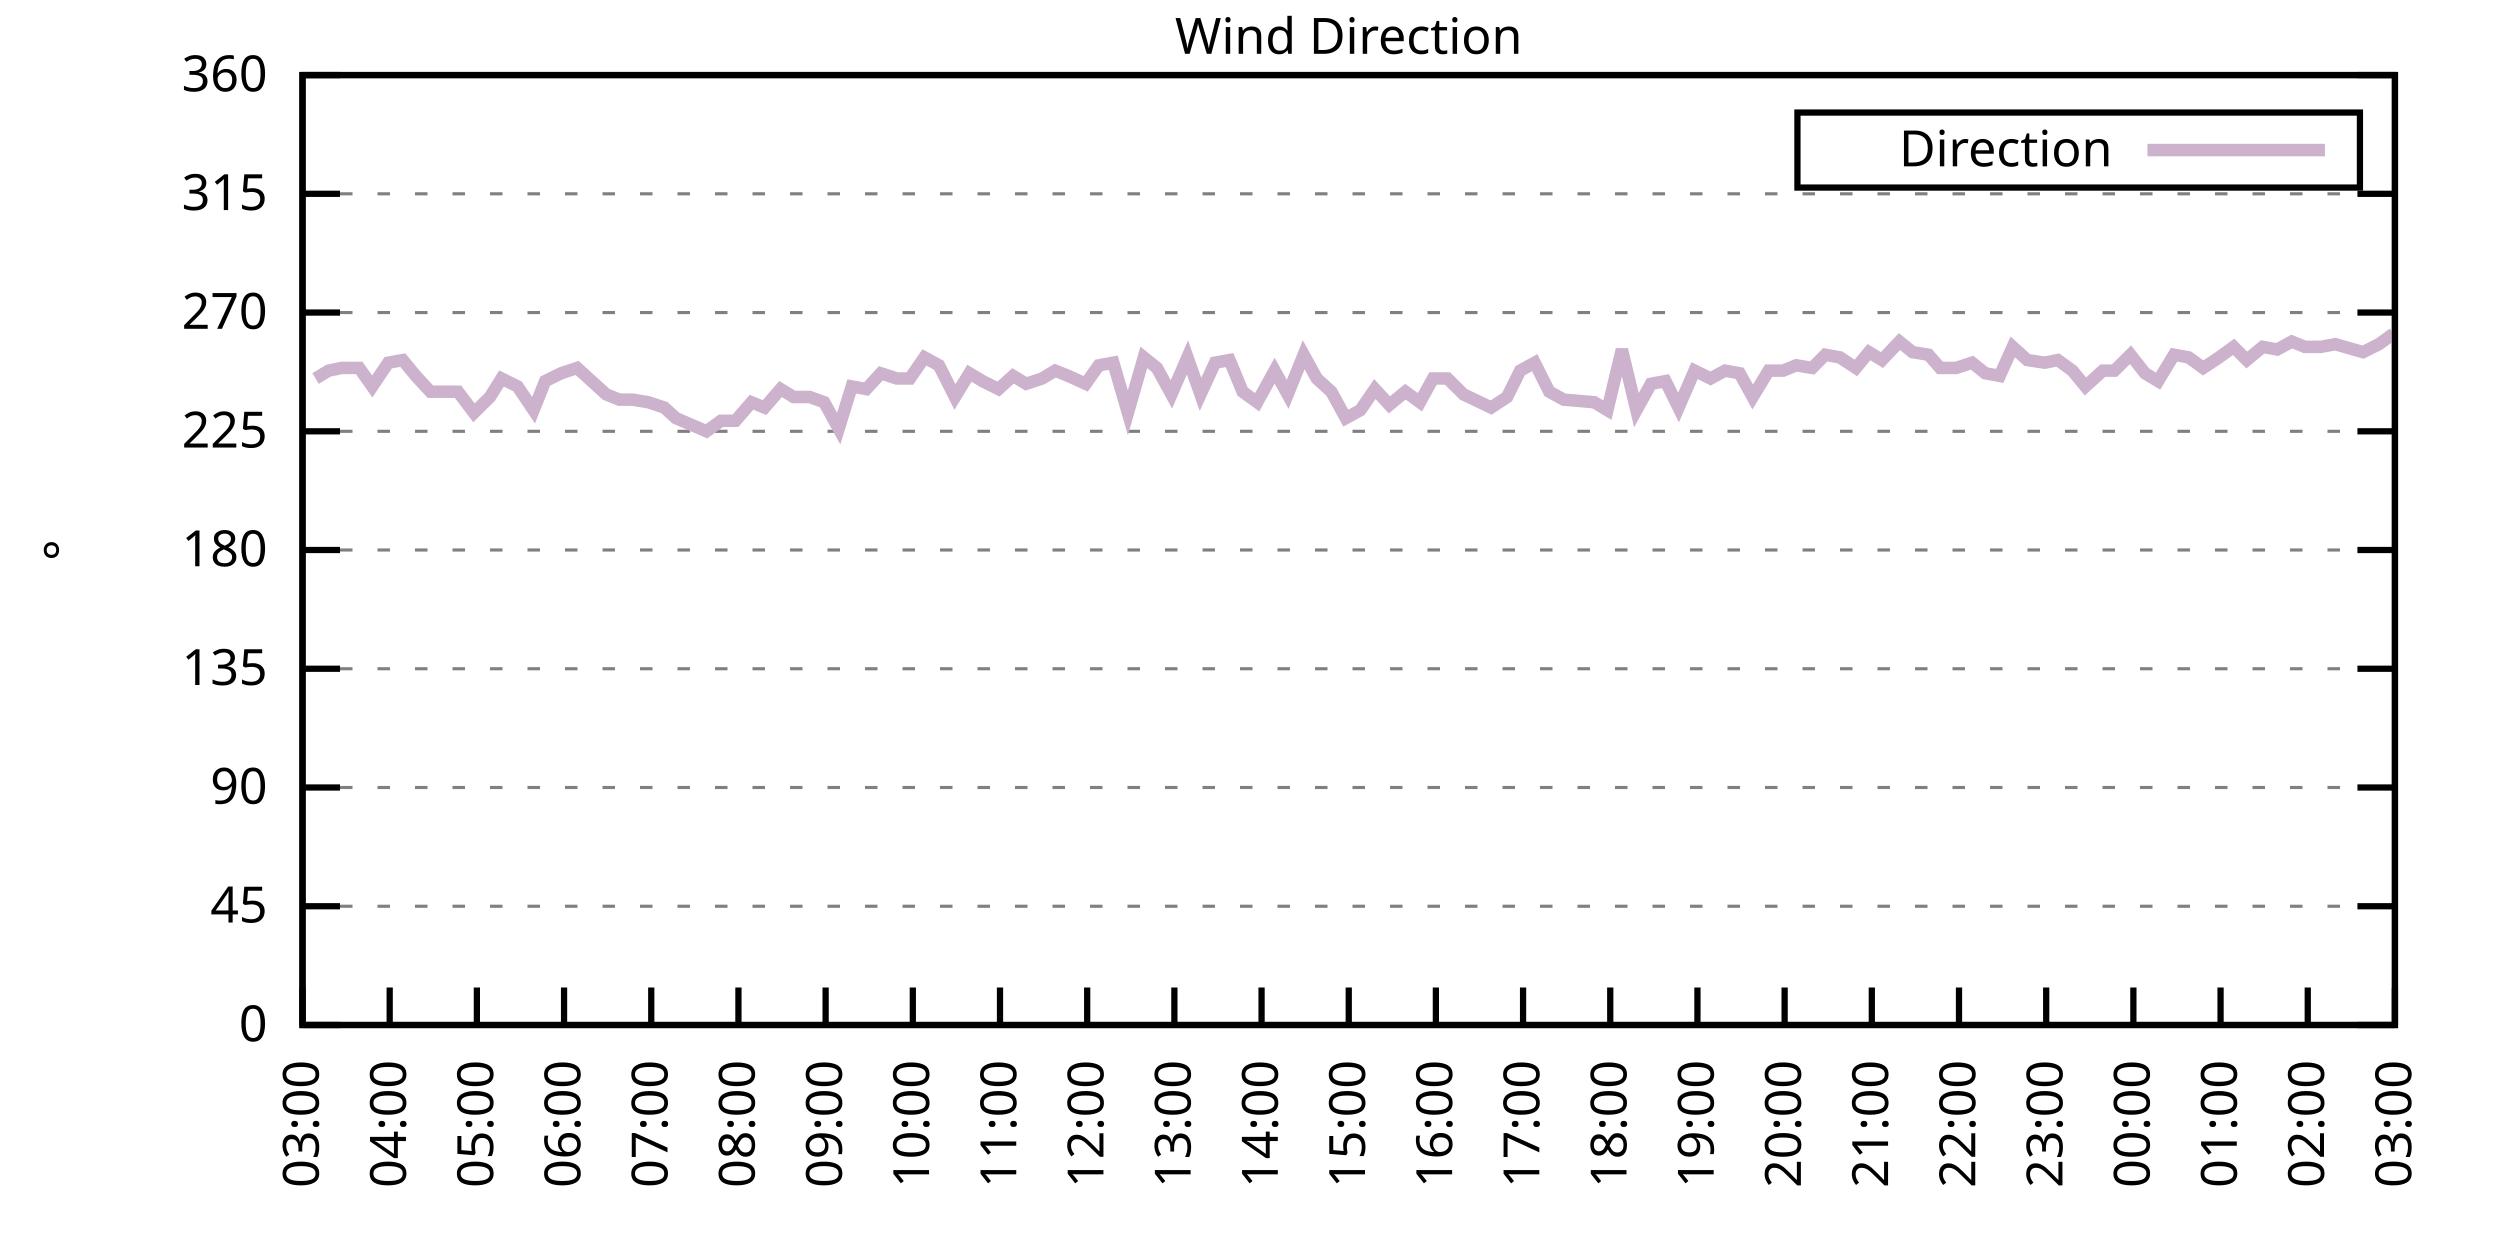
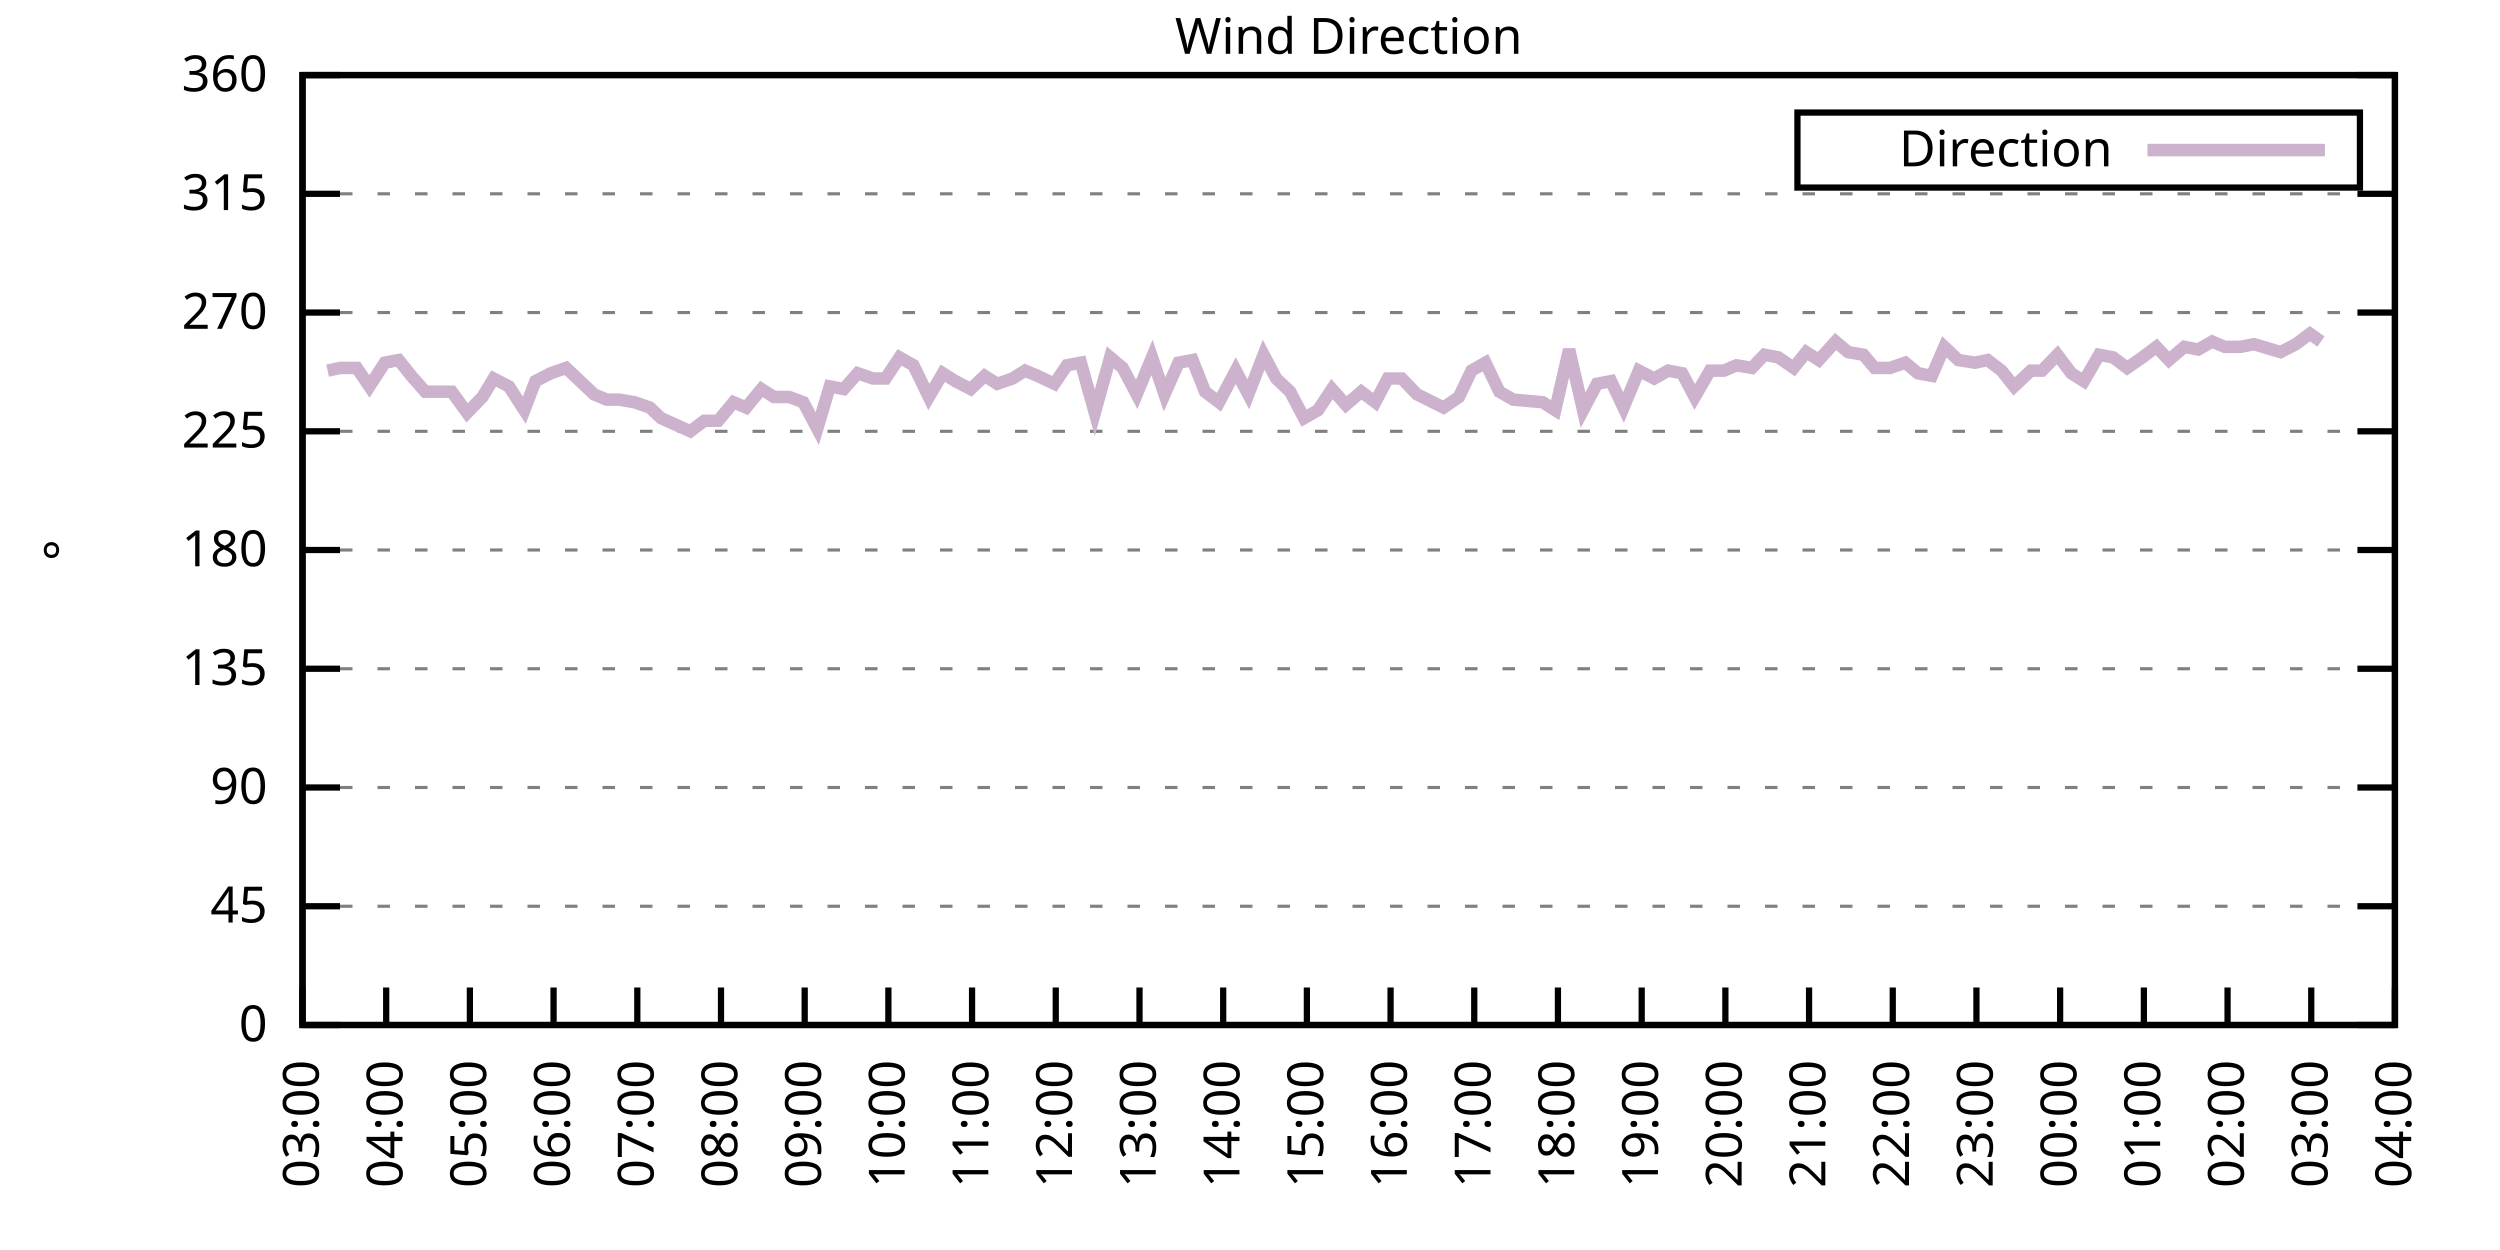
<svg xmlns="http://www.w3.org/2000/svg" xmlns:xlink="http://www.w3.org/1999/xlink" width="400" height="200" viewBox="0 0 400 200">
  <g id="gnuplot_canvas">
    <rect x="0" y="0" width="400" height="200" fill="none" />
    <defs>
      <circle id="gpDot" r="0.5" stroke-width="0.5" stroke="currentColor" />
      <path id="gpPt0" stroke-width="0.333" stroke="currentColor" d="M-1,0 h2 M0,-1 v2" />
      <path id="gpPt1" stroke-width="0.333" stroke="currentColor" d="M-1,-1 L1,1 M1,-1 L-1,1" />
      <path id="gpPt2" stroke-width="0.333" stroke="currentColor" d="M-1,0 L1,0 M0,-1 L0,1 M-1,-1 L1,1 M-1,1 L1,-1" />
      <rect id="gpPt3" stroke-width="0.333" stroke="currentColor" x="-1" y="-1" width="2" height="2" />
      <rect id="gpPt4" stroke-width="0.333" stroke="currentColor" fill="currentColor" x="-1" y="-1" width="2" height="2" />
      <circle id="gpPt5" stroke-width="0.333" stroke="currentColor" cx="0" cy="0" r="1" />
      <use xlink:href="#gpPt5" id="gpPt6" fill="currentColor" stroke="none" />
      <path id="gpPt7" stroke-width="0.333" stroke="currentColor" d="M0,-1.33 L-1.33,0.67 L1.33,0.67 z" />
      <use xlink:href="#gpPt7" id="gpPt8" fill="currentColor" stroke="none" />
      <use xlink:href="#gpPt7" id="gpPt9" stroke="currentColor" transform="rotate(180)" />
      <use xlink:href="#gpPt9" id="gpPt10" fill="currentColor" stroke="none" />
      <use xlink:href="#gpPt3" id="gpPt11" stroke="currentColor" transform="rotate(45)" />
      <use xlink:href="#gpPt11" id="gpPt12" fill="currentColor" stroke="none" />
      <path id="gpPt13" stroke-width="0.333" stroke="currentColor" d="M0,1.330 L1.265,0.411 L0.782,-1.067 L-0.782,-1.076 L-1.265,0.411 z" />
      <use xlink:href="#gpPt13" id="gpPt14" fill="currentColor" stroke="none" />
      <filter id="textbox" filterUnits="objectBoundingBox" x="0" y="0" height="1" width="1">
        <feFlood flood-color="white" flood-opacity="1" result="bgnd" />
        <feComposite in="SourceGraphic" in2="bgnd" operator="atop" />
      </filter>
      <filter id="greybox" filterUnits="objectBoundingBox" x="0" y="0" height="1" width="1">
        <feFlood flood-color="lightgrey" flood-opacity="1" result="grey" />
        <feComposite in="SourceGraphic" in2="grey" operator="atop" />
      </filter>
    </defs>
    <g fill="none" color="white" stroke="currentColor" stroke-width="1.00" stroke-linecap="butt" stroke-linejoin="miter">
</g>
    <g fill="none" color="black" stroke="currentColor" stroke-width="1.00" stroke-linecap="butt" stroke-linejoin="miter">
      <g stroke="none" shape-rendering="crispEdges">
        <polygon fill="rgb(255, 255, 255)" points="48.40,164.00 383.18,164.00 383.18,12.02 48.40,12.02 " />
      </g>
    </g>
    <g fill="none" color="black" stroke="currentColor" stroke-width="1.00" stroke-linecap="butt" stroke-linejoin="miter">
</g>
    <g fill="none" color="black" stroke="black" stroke-width="0.50" stroke-linecap="butt" stroke-linejoin="miter">
</g>
    <g fill="none" color="gray" stroke="currentColor" stroke-width="0.50" stroke-linecap="butt" stroke-linejoin="miter">
      <path stroke="gray" stroke-dasharray="2,4" class="gridline" d="M48.40,164.00 L383.19,164.00  " />
    </g>
    <g fill="none" color="gray" stroke="gray" stroke-width="1.00" stroke-linecap="butt" stroke-linejoin="miter">
</g>
    <g fill="none" color="black" stroke="currentColor" stroke-width="1.00" stroke-linecap="butt" stroke-linejoin="miter">
      <path stroke="black" d="M48.40,164.00 L54.40,164.00 M383.19,164.00 L377.19,164.00  " />
      <g transform="translate(42.80,166.60)" stroke="none" fill="black" font-family="Sans" font-size="8.00" text-anchor="end">
        <text>
          <tspan font-family="Sans"> 0</tspan>
        </text>
      </g>
    </g>
    <g fill="none" color="black" stroke="currentColor" stroke-width="1.00" stroke-linecap="butt" stroke-linejoin="miter">
</g>
    <g fill="none" color="black" stroke="black" stroke-width="0.50" stroke-linecap="butt" stroke-linejoin="miter">
</g>
    <g fill="none" color="gray" stroke="currentColor" stroke-width="0.50" stroke-linecap="butt" stroke-linejoin="miter">
      <path stroke="gray" stroke-dasharray="2,4" class="gridline" d="M48.40,145.00 L383.19,145.00  " />
    </g>
    <g fill="none" color="gray" stroke="gray" stroke-width="1.00" stroke-linecap="butt" stroke-linejoin="miter">
</g>
    <g fill="none" color="black" stroke="currentColor" stroke-width="1.00" stroke-linecap="butt" stroke-linejoin="miter">
      <path stroke="black" d="M48.40,145.00 L54.40,145.00 M383.19,145.00 L377.19,145.00  " />
      <g transform="translate(42.80,147.60)" stroke="none" fill="black" font-family="Sans" font-size="8.00" text-anchor="end">
        <text>
          <tspan font-family="Sans"> 45</tspan>
        </text>
      </g>
    </g>
    <g fill="none" color="black" stroke="currentColor" stroke-width="1.00" stroke-linecap="butt" stroke-linejoin="miter">
</g>
    <g fill="none" color="black" stroke="black" stroke-width="0.50" stroke-linecap="butt" stroke-linejoin="miter">
</g>
    <g fill="none" color="gray" stroke="currentColor" stroke-width="0.50" stroke-linecap="butt" stroke-linejoin="miter">
      <path stroke="gray" stroke-dasharray="2,4" class="gridline" d="M48.40,126.00 L383.19,126.00  " />
    </g>
    <g fill="none" color="gray" stroke="gray" stroke-width="1.00" stroke-linecap="butt" stroke-linejoin="miter">
</g>
    <g fill="none" color="black" stroke="currentColor" stroke-width="1.00" stroke-linecap="butt" stroke-linejoin="miter">
      <path stroke="black" d="M48.40,126.00 L54.40,126.00 M383.19,126.00 L377.19,126.00  " />
      <g transform="translate(42.80,128.60)" stroke="none" fill="black" font-family="Sans" font-size="8.00" text-anchor="end">
        <text>
          <tspan font-family="Sans"> 90</tspan>
        </text>
      </g>
    </g>
    <g fill="none" color="black" stroke="currentColor" stroke-width="1.00" stroke-linecap="butt" stroke-linejoin="miter">
</g>
    <g fill="none" color="black" stroke="black" stroke-width="0.50" stroke-linecap="butt" stroke-linejoin="miter">
</g>
    <g fill="none" color="gray" stroke="currentColor" stroke-width="0.50" stroke-linecap="butt" stroke-linejoin="miter">
      <path stroke="gray" stroke-dasharray="2,4" class="gridline" d="M48.40,107.00 L383.19,107.00  " />
    </g>
    <g fill="none" color="gray" stroke="gray" stroke-width="1.00" stroke-linecap="butt" stroke-linejoin="miter">
</g>
    <g fill="none" color="black" stroke="currentColor" stroke-width="1.00" stroke-linecap="butt" stroke-linejoin="miter">
      <path stroke="black" d="M48.40,107.00 L54.40,107.00 M383.19,107.00 L377.19,107.00  " />
      <g transform="translate(42.80,109.60)" stroke="none" fill="black" font-family="Sans" font-size="8.00" text-anchor="end">
        <text>
          <tspan font-family="Sans"> 135</tspan>
        </text>
      </g>
    </g>
    <g fill="none" color="black" stroke="currentColor" stroke-width="1.00" stroke-linecap="butt" stroke-linejoin="miter">
</g>
    <g fill="none" color="black" stroke="black" stroke-width="0.50" stroke-linecap="butt" stroke-linejoin="miter">
</g>
    <g fill="none" color="gray" stroke="currentColor" stroke-width="0.50" stroke-linecap="butt" stroke-linejoin="miter">
      <path stroke="gray" stroke-dasharray="2,4" class="gridline" d="M48.40,88.00 L383.19,88.00  " />
    </g>
    <g fill="none" color="gray" stroke="gray" stroke-width="1.00" stroke-linecap="butt" stroke-linejoin="miter">
</g>
    <g fill="none" color="black" stroke="currentColor" stroke-width="1.00" stroke-linecap="butt" stroke-linejoin="miter">
      <path stroke="black" d="M48.40,88.00 L54.40,88.00 M383.19,88.00 L377.19,88.00  " />
      <g transform="translate(42.80,90.60)" stroke="none" fill="black" font-family="Sans" font-size="8.00" text-anchor="end">
        <text>
          <tspan font-family="Sans"> 180</tspan>
        </text>
      </g>
    </g>
    <g fill="none" color="black" stroke="currentColor" stroke-width="1.00" stroke-linecap="butt" stroke-linejoin="miter">
</g>
    <g fill="none" color="black" stroke="black" stroke-width="0.50" stroke-linecap="butt" stroke-linejoin="miter">
</g>
    <g fill="none" color="gray" stroke="currentColor" stroke-width="0.50" stroke-linecap="butt" stroke-linejoin="miter">
      <path stroke="gray" stroke-dasharray="2,4" class="gridline" d="M48.40,69.01 L383.19,69.01  " />
    </g>
    <g fill="none" color="gray" stroke="gray" stroke-width="1.00" stroke-linecap="butt" stroke-linejoin="miter">
</g>
    <g fill="none" color="black" stroke="currentColor" stroke-width="1.00" stroke-linecap="butt" stroke-linejoin="miter">
      <path stroke="black" d="M48.40,69.01 L54.40,69.01 M383.19,69.01 L377.19,69.01  " />
      <g transform="translate(42.80,71.61)" stroke="none" fill="black" font-family="Sans" font-size="8.00" text-anchor="end">
        <text>
          <tspan font-family="Sans"> 225</tspan>
        </text>
      </g>
    </g>
    <g fill="none" color="black" stroke="currentColor" stroke-width="1.00" stroke-linecap="butt" stroke-linejoin="miter">
</g>
    <g fill="none" color="black" stroke="black" stroke-width="0.50" stroke-linecap="butt" stroke-linejoin="miter">
</g>
    <g fill="none" color="gray" stroke="currentColor" stroke-width="0.50" stroke-linecap="butt" stroke-linejoin="miter">
      <path stroke="gray" stroke-dasharray="2,4" class="gridline" d="M48.40,50.01 L383.19,50.01  " />
    </g>
    <g fill="none" color="gray" stroke="gray" stroke-width="1.00" stroke-linecap="butt" stroke-linejoin="miter">
</g>
    <g fill="none" color="black" stroke="currentColor" stroke-width="1.00" stroke-linecap="butt" stroke-linejoin="miter">
      <path stroke="black" d="M48.40,50.01 L54.40,50.01 M383.19,50.01 L377.19,50.01  " />
      <g transform="translate(42.80,52.61)" stroke="none" fill="black" font-family="Sans" font-size="8.00" text-anchor="end">
        <text>
          <tspan font-family="Sans"> 270</tspan>
        </text>
      </g>
    </g>
    <g fill="none" color="black" stroke="currentColor" stroke-width="1.00" stroke-linecap="butt" stroke-linejoin="miter">
</g>
    <g fill="none" color="black" stroke="black" stroke-width="0.50" stroke-linecap="butt" stroke-linejoin="miter">
</g>
    <g fill="none" color="gray" stroke="currentColor" stroke-width="0.50" stroke-linecap="butt" stroke-linejoin="miter">
      <path stroke="gray" stroke-dasharray="2,4" class="gridline" d="M48.40,31.01 L383.19,31.01  " />
    </g>
    <g fill="none" color="gray" stroke="gray" stroke-width="1.00" stroke-linecap="butt" stroke-linejoin="miter">
</g>
    <g fill="none" color="black" stroke="currentColor" stroke-width="1.00" stroke-linecap="butt" stroke-linejoin="miter">
      <path stroke="black" d="M48.40,31.01 L54.40,31.01 M383.19,31.01 L377.19,31.01  " />
      <g transform="translate(42.80,33.61)" stroke="none" fill="black" font-family="Sans" font-size="8.00" text-anchor="end">
        <text>
          <tspan font-family="Sans"> 315</tspan>
        </text>
      </g>
    </g>
    <g fill="none" color="black" stroke="currentColor" stroke-width="1.00" stroke-linecap="butt" stroke-linejoin="miter">
</g>
    <g fill="none" color="black" stroke="black" stroke-width="0.50" stroke-linecap="butt" stroke-linejoin="miter">
</g>
    <g fill="none" color="gray" stroke="currentColor" stroke-width="0.50" stroke-linecap="butt" stroke-linejoin="miter">
      <path stroke="gray" stroke-dasharray="2,4" class="gridline" d="M48.40,12.01 L383.19,12.01  " />
    </g>
    <g fill="none" color="gray" stroke="gray" stroke-width="1.00" stroke-linecap="butt" stroke-linejoin="miter">
</g>
    <g fill="none" color="black" stroke="currentColor" stroke-width="1.00" stroke-linecap="butt" stroke-linejoin="miter">
      <path stroke="black" d="M48.40,12.01 L54.40,12.01 M383.19,12.01 L377.19,12.01  " />
      <g transform="translate(42.80,14.61)" stroke="none" fill="black" font-family="Sans" font-size="8.00" text-anchor="end">
        <text>
          <tspan font-family="Sans"> 360</tspan>
        </text>
      </g>
    </g>
    <g fill="none" color="black" stroke="currentColor" stroke-width="1.00" stroke-linecap="butt" stroke-linejoin="miter">
      <path stroke="black" d="M48.40,164.00 L48.40,158.00  " />
      <g transform="translate(51.00,169.60) rotate(270.00)" stroke="none" fill="black" font-family="Sans" font-size="8.00" text-anchor="end">
        <text>
          <tspan font-family="Sans">03:00</tspan>
        </text>
      </g>
    </g>
    <g fill="none" color="black" stroke="currentColor" stroke-width="1.00" stroke-linecap="butt" stroke-linejoin="miter">
-       <path stroke="black" d="M62.35,164.00 L62.35,158.00  " />
-       <g transform="translate(64.95,169.60) rotate(270.00)" stroke="none" fill="black" font-family="Sans" font-size="8.00" text-anchor="end">
+       <path stroke="black" d="M61.79,164.00 L61.79,158.00  " />
+       <g transform="translate(64.39,169.60) rotate(270.00)" stroke="none" fill="black" font-family="Sans" font-size="8.00" text-anchor="end">
        <text>
          <tspan font-family="Sans">04:00</tspan>
        </text>
      </g>
    </g>
    <g fill="none" color="black" stroke="currentColor" stroke-width="1.00" stroke-linecap="butt" stroke-linejoin="miter">
-       <path stroke="black" d="M76.30,164.00 L76.30,158.00  " />
-       <g transform="translate(78.90,169.60) rotate(270.00)" stroke="none" fill="black" font-family="Sans" font-size="8.00" text-anchor="end">
+       <path stroke="black" d="M75.18,164.00 L75.18,158.00  " />
+       <g transform="translate(77.78,169.60) rotate(270.00)" stroke="none" fill="black" font-family="Sans" font-size="8.00" text-anchor="end">
        <text>
          <tspan font-family="Sans">05:00</tspan>
        </text>
      </g>
    </g>
    <g fill="none" color="black" stroke="currentColor" stroke-width="1.00" stroke-linecap="butt" stroke-linejoin="miter">
-       <path stroke="black" d="M90.25,164.00 L90.25,158.00  " />
-       <g transform="translate(92.85,169.60) rotate(270.00)" stroke="none" fill="black" font-family="Sans" font-size="8.00" text-anchor="end">
+       <path stroke="black" d="M88.57,164.00 L88.57,158.00  " />
+       <g transform="translate(91.17,169.60) rotate(270.00)" stroke="none" fill="black" font-family="Sans" font-size="8.00" text-anchor="end">
        <text>
          <tspan font-family="Sans">06:00</tspan>
        </text>
      </g>
    </g>
    <g fill="none" color="black" stroke="currentColor" stroke-width="1.00" stroke-linecap="butt" stroke-linejoin="miter">
-       <path stroke="black" d="M104.20,164.00 L104.20,158.00  " />
-       <g transform="translate(106.80,169.60) rotate(270.00)" stroke="none" fill="black" font-family="Sans" font-size="8.00" text-anchor="end">
+       <path stroke="black" d="M101.97,164.00 L101.97,158.00  " />
+       <g transform="translate(104.57,169.60) rotate(270.00)" stroke="none" fill="black" font-family="Sans" font-size="8.00" text-anchor="end">
        <text>
          <tspan font-family="Sans">07:00</tspan>
        </text>
      </g>
    </g>
    <g fill="none" color="black" stroke="currentColor" stroke-width="1.00" stroke-linecap="butt" stroke-linejoin="miter">
-       <path stroke="black" d="M118.15,164.00 L118.15,158.00  " />
-       <g transform="translate(120.75,169.60) rotate(270.00)" stroke="none" fill="black" font-family="Sans" font-size="8.00" text-anchor="end">
+       <path stroke="black" d="M115.36,164.00 L115.36,158.00  " />
+       <g transform="translate(117.96,169.60) rotate(270.00)" stroke="none" fill="black" font-family="Sans" font-size="8.00" text-anchor="end">
        <text>
          <tspan font-family="Sans">08:00</tspan>
        </text>
      </g>
    </g>
    <g fill="none" color="black" stroke="currentColor" stroke-width="1.00" stroke-linecap="butt" stroke-linejoin="miter">
-       <path stroke="black" d="M132.10,164.00 L132.10,158.00  " />
-       <g transform="translate(134.70,169.60) rotate(270.00)" stroke="none" fill="black" font-family="Sans" font-size="8.00" text-anchor="end">
+       <path stroke="black" d="M128.75,164.00 L128.75,158.00  " />
+       <g transform="translate(131.35,169.60) rotate(270.00)" stroke="none" fill="black" font-family="Sans" font-size="8.00" text-anchor="end">
        <text>
          <tspan font-family="Sans">09:00</tspan>
        </text>
      </g>
    </g>
    <g fill="none" color="black" stroke="currentColor" stroke-width="1.00" stroke-linecap="butt" stroke-linejoin="miter">
-       <path stroke="black" d="M146.05,164.00 L146.05,158.00  " />
-       <g transform="translate(148.65,169.60) rotate(270.00)" stroke="none" fill="black" font-family="Sans" font-size="8.00" text-anchor="end">
+       <path stroke="black" d="M142.14,164.00 L142.14,158.00  " />
+       <g transform="translate(144.74,169.60) rotate(270.00)" stroke="none" fill="black" font-family="Sans" font-size="8.00" text-anchor="end">
        <text>
          <tspan font-family="Sans">10:00</tspan>
        </text>
      </g>
    </g>
    <g fill="none" color="black" stroke="currentColor" stroke-width="1.00" stroke-linecap="butt" stroke-linejoin="miter">
-       <path stroke="black" d="M160.00,164.00 L160.00,158.00  " />
-       <g transform="translate(162.60,169.60) rotate(270.00)" stroke="none" fill="black" font-family="Sans" font-size="8.00" text-anchor="end">
+       <path stroke="black" d="M155.53,164.00 L155.53,158.00  " />
+       <g transform="translate(158.13,169.60) rotate(270.00)" stroke="none" fill="black" font-family="Sans" font-size="8.00" text-anchor="end">
        <text>
          <tspan font-family="Sans">11:00</tspan>
        </text>
      </g>
    </g>
    <g fill="none" color="black" stroke="currentColor" stroke-width="1.00" stroke-linecap="butt" stroke-linejoin="miter">
-       <path stroke="black" d="M173.95,164.00 L173.95,158.00  " />
-       <g transform="translate(176.55,169.60) rotate(270.00)" stroke="none" fill="black" font-family="Sans" font-size="8.00" text-anchor="end">
+       <path stroke="black" d="M168.92,164.00 L168.92,158.00  " />
+       <g transform="translate(171.52,169.60) rotate(270.00)" stroke="none" fill="black" font-family="Sans" font-size="8.00" text-anchor="end">
        <text>
          <tspan font-family="Sans">12:00</tspan>
        </text>
      </g>
    </g>
    <g fill="none" color="black" stroke="currentColor" stroke-width="1.00" stroke-linecap="butt" stroke-linejoin="miter">
-       <path stroke="black" d="M187.90,164.00 L187.90,158.00  " />
-       <g transform="translate(190.50,169.60) rotate(270.00)" stroke="none" fill="black" font-family="Sans" font-size="8.00" text-anchor="end">
+       <path stroke="black" d="M182.32,164.00 L182.32,158.00  " />
+       <g transform="translate(184.92,169.60) rotate(270.00)" stroke="none" fill="black" font-family="Sans" font-size="8.00" text-anchor="end">
        <text>
          <tspan font-family="Sans">13:00</tspan>
        </text>
      </g>
    </g>
    <g fill="none" color="black" stroke="currentColor" stroke-width="1.00" stroke-linecap="butt" stroke-linejoin="miter">
-       <path stroke="black" d="M201.85,164.00 L201.85,158.00  " />
-       <g transform="translate(204.45,169.60) rotate(270.00)" stroke="none" fill="black" font-family="Sans" font-size="8.00" text-anchor="end">
+       <path stroke="black" d="M195.71,164.00 L195.71,158.00  " />
+       <g transform="translate(198.31,169.60) rotate(270.00)" stroke="none" fill="black" font-family="Sans" font-size="8.00" text-anchor="end">
        <text>
          <tspan font-family="Sans">14:00</tspan>
        </text>
      </g>
    </g>
    <g fill="none" color="black" stroke="currentColor" stroke-width="1.00" stroke-linecap="butt" stroke-linejoin="miter">
-       <path stroke="black" d="M215.80,164.00 L215.80,158.00  " />
-       <g transform="translate(218.40,169.60) rotate(270.00)" stroke="none" fill="black" font-family="Sans" font-size="8.00" text-anchor="end">
+       <path stroke="black" d="M209.10,164.00 L209.10,158.00  " />
+       <g transform="translate(211.70,169.60) rotate(270.00)" stroke="none" fill="black" font-family="Sans" font-size="8.00" text-anchor="end">
        <text>
          <tspan font-family="Sans">15:00</tspan>
        </text>
      </g>
    </g>
    <g fill="none" color="black" stroke="currentColor" stroke-width="1.00" stroke-linecap="butt" stroke-linejoin="miter">
-       <path stroke="black" d="M229.74,164.00 L229.74,158.00  " />
-       <g transform="translate(232.34,169.60) rotate(270.00)" stroke="none" fill="black" font-family="Sans" font-size="8.00" text-anchor="end">
+       <path stroke="black" d="M222.49,164.00 L222.49,158.00  " />
+       <g transform="translate(225.09,169.60) rotate(270.00)" stroke="none" fill="black" font-family="Sans" font-size="8.00" text-anchor="end">
        <text>
          <tspan font-family="Sans">16:00</tspan>
        </text>
      </g>
    </g>
    <g fill="none" color="black" stroke="currentColor" stroke-width="1.00" stroke-linecap="butt" stroke-linejoin="miter">
-       <path stroke="black" d="M243.69,164.00 L243.69,158.00  " />
-       <g transform="translate(246.29,169.60) rotate(270.00)" stroke="none" fill="black" font-family="Sans" font-size="8.00" text-anchor="end">
+       <path stroke="black" d="M235.88,164.00 L235.88,158.00  " />
+       <g transform="translate(238.48,169.60) rotate(270.00)" stroke="none" fill="black" font-family="Sans" font-size="8.00" text-anchor="end">
        <text>
          <tspan font-family="Sans">17:00</tspan>
        </text>
      </g>
    </g>
    <g fill="none" color="black" stroke="currentColor" stroke-width="1.00" stroke-linecap="butt" stroke-linejoin="miter">
-       <path stroke="black" d="M257.64,164.00 L257.64,158.00  " />
-       <g transform="translate(260.24,169.60) rotate(270.00)" stroke="none" fill="black" font-family="Sans" font-size="8.00" text-anchor="end">
+       <path stroke="black" d="M249.27,164.00 L249.27,158.00  " />
+       <g transform="translate(251.87,169.60) rotate(270.00)" stroke="none" fill="black" font-family="Sans" font-size="8.00" text-anchor="end">
        <text>
          <tspan font-family="Sans">18:00</tspan>
        </text>
      </g>
    </g>
    <g fill="none" color="black" stroke="currentColor" stroke-width="1.00" stroke-linecap="butt" stroke-linejoin="miter">
-       <path stroke="black" d="M271.59,164.00 L271.59,158.00  " />
-       <g transform="translate(274.19,169.60) rotate(270.00)" stroke="none" fill="black" font-family="Sans" font-size="8.00" text-anchor="end">
+       <path stroke="black" d="M262.67,164.00 L262.67,158.00  " />
+       <g transform="translate(265.27,169.60) rotate(270.00)" stroke="none" fill="black" font-family="Sans" font-size="8.00" text-anchor="end">
        <text>
          <tspan font-family="Sans">19:00</tspan>
        </text>
      </g>
    </g>
    <g fill="none" color="black" stroke="currentColor" stroke-width="1.00" stroke-linecap="butt" stroke-linejoin="miter">
-       <path stroke="black" d="M285.54,164.00 L285.54,158.00  " />
-       <g transform="translate(288.14,169.60) rotate(270.00)" stroke="none" fill="black" font-family="Sans" font-size="8.00" text-anchor="end">
+       <path stroke="black" d="M276.06,164.00 L276.06,158.00  " />
+       <g transform="translate(278.66,169.60) rotate(270.00)" stroke="none" fill="black" font-family="Sans" font-size="8.00" text-anchor="end">
        <text>
          <tspan font-family="Sans">20:00</tspan>
        </text>
      </g>
    </g>
    <g fill="none" color="black" stroke="currentColor" stroke-width="1.00" stroke-linecap="butt" stroke-linejoin="miter">
-       <path stroke="black" d="M299.49,164.00 L299.49,158.00  " />
-       <g transform="translate(302.09,169.60) rotate(270.00)" stroke="none" fill="black" font-family="Sans" font-size="8.00" text-anchor="end">
+       <path stroke="black" d="M289.45,164.00 L289.45,158.00  " />
+       <g transform="translate(292.05,169.60) rotate(270.00)" stroke="none" fill="black" font-family="Sans" font-size="8.00" text-anchor="end">
        <text>
          <tspan font-family="Sans">21:00</tspan>
        </text>
      </g>
    </g>
    <g fill="none" color="black" stroke="currentColor" stroke-width="1.00" stroke-linecap="butt" stroke-linejoin="miter">
-       <path stroke="black" d="M313.44,164.00 L313.44,158.00  " />
-       <g transform="translate(316.04,169.60) rotate(270.00)" stroke="none" fill="black" font-family="Sans" font-size="8.00" text-anchor="end">
+       <path stroke="black" d="M302.84,164.00 L302.84,158.00  " />
+       <g transform="translate(305.44,169.60) rotate(270.00)" stroke="none" fill="black" font-family="Sans" font-size="8.00" text-anchor="end">
        <text>
          <tspan font-family="Sans">22:00</tspan>
        </text>
      </g>
    </g>
    <g fill="none" color="black" stroke="currentColor" stroke-width="1.00" stroke-linecap="butt" stroke-linejoin="miter">
-       <path stroke="black" d="M327.39,164.00 L327.39,158.00  " />
-       <g transform="translate(329.99,169.60) rotate(270.00)" stroke="none" fill="black" font-family="Sans" font-size="8.00" text-anchor="end">
+       <path stroke="black" d="M316.23,164.00 L316.23,158.00  " />
+       <g transform="translate(318.83,169.60) rotate(270.00)" stroke="none" fill="black" font-family="Sans" font-size="8.00" text-anchor="end">
        <text>
          <tspan font-family="Sans">23:00</tspan>
        </text>
      </g>
    </g>
    <g fill="none" color="black" stroke="currentColor" stroke-width="1.00" stroke-linecap="butt" stroke-linejoin="miter">
-       <path stroke="black" d="M341.34,164.00 L341.34,158.00  " />
-       <g transform="translate(343.94,169.60) rotate(270.00)" stroke="none" fill="black" font-family="Sans" font-size="8.00" text-anchor="end">
+       <path stroke="black" d="M329.62,164.00 L329.62,158.00  " />
+       <g transform="translate(332.22,169.60) rotate(270.00)" stroke="none" fill="black" font-family="Sans" font-size="8.00" text-anchor="end">
        <text>
          <tspan font-family="Sans">00:00</tspan>
        </text>
      </g>
    </g>
    <g fill="none" color="black" stroke="currentColor" stroke-width="1.00" stroke-linecap="butt" stroke-linejoin="miter">
-       <path stroke="black" d="M355.29,164.00 L355.29,158.00  " />
-       <g transform="translate(357.89,169.60) rotate(270.00)" stroke="none" fill="black" font-family="Sans" font-size="8.00" text-anchor="end">
+       <path stroke="black" d="M343.02,164.00 L343.02,158.00  " />
+       <g transform="translate(345.62,169.60) rotate(270.00)" stroke="none" fill="black" font-family="Sans" font-size="8.00" text-anchor="end">
        <text>
          <tspan font-family="Sans">01:00</tspan>
        </text>
      </g>
    </g>
    <g fill="none" color="black" stroke="currentColor" stroke-width="1.00" stroke-linecap="butt" stroke-linejoin="miter">
-       <path stroke="black" d="M369.24,164.00 L369.24,158.00  " />
-       <g transform="translate(371.84,169.60) rotate(270.00)" stroke="none" fill="black" font-family="Sans" font-size="8.00" text-anchor="end">
+       <path stroke="black" d="M356.41,164.00 L356.41,158.00  " />
+       <g transform="translate(359.01,169.60) rotate(270.00)" stroke="none" fill="black" font-family="Sans" font-size="8.00" text-anchor="end">
        <text>
          <tspan font-family="Sans">02:00</tspan>
+         </text>
+       </g>
+     </g>
+     <g fill="none" color="black" stroke="currentColor" stroke-width="1.00" stroke-linecap="butt" stroke-linejoin="miter">
+       <path stroke="black" d="M369.80,164.00 L369.80,158.00  " />
+       <g transform="translate(372.40,169.60) rotate(270.00)" stroke="none" fill="black" font-family="Sans" font-size="8.00" text-anchor="end">
+         <text>
+           <tspan font-family="Sans">03:00</tspan>
        </text>
      </g>
    </g>
    <g fill="none" color="black" stroke="currentColor" stroke-width="1.00" stroke-linecap="butt" stroke-linejoin="miter">
      <path stroke="black" d="M383.19,164.00 L383.19,158.00  " />
      <g transform="translate(385.79,169.60) rotate(270.00)" stroke="none" fill="black" font-family="Sans" font-size="8.00" text-anchor="end">
        <text>
-           <tspan font-family="Sans">03:00</tspan>
+           <tspan font-family="Sans">04:00</tspan>
        </text>
      </g>
    </g>
    <g fill="none" color="black" stroke="currentColor" stroke-width="1.00" stroke-linecap="butt" stroke-linejoin="miter">
</g>
    <g fill="none" color="black" stroke="currentColor" stroke-width="1.00" stroke-linecap="butt" stroke-linejoin="miter">
      <path stroke="black" d="M48.40,12.01 L48.40,164.00 L383.19,164.00 L383.19,12.01 L48.40,12.01 Z  " />
    </g>
    <g fill="none" color="black" stroke="currentColor" stroke-width="1.00" stroke-linecap="butt" stroke-linejoin="miter">
</g>
    <g fill="none" color="black" stroke="currentColor" stroke-width="1.00" stroke-linecap="butt" stroke-linejoin="miter">
      <path stroke="black" d="M287.59,30.01 L287.59,18.01 L377.59,18.01 L377.59,30.01 L287.59,30.01 Z  " />
    </g>
    <g id="Wind_direction_plot_1">
      <g fill="none" color="white" stroke="black" stroke-width="2.00" stroke-linecap="butt" stroke-linejoin="miter">
</g>
      <g fill="none" color="black" stroke="currentColor" stroke-width="2.00" stroke-linecap="butt" stroke-linejoin="miter">
        <g transform="translate(337.99,26.61)" stroke="none" fill="black" font-family="Sans" font-size="8.00" text-anchor="end">
          <text>
            <tspan font-family="Sans">Direction</tspan>
          </text>
        </g>
      </g>
      <g fill="none" color="black" stroke="currentColor" stroke-width="2.00" stroke-linecap="butt" stroke-linejoin="miter">
-         <path stroke="rgb(204, 178, 204)" d="M343.59,24.01 L371.99,24.01 M50.49,60.56 L52.58,59.30 L54.68,58.87 L57.47,58.87 L59.56,61.83 L62.12,58.03   L64.44,57.61 L66.53,60.14 L68.86,62.67 L71.42,62.67 L73.28,62.67 L75.83,66.05 L78.39,63.52 L80.25,60.56   L82.81,61.83 L85.37,65.63 L87.23,60.98 L89.78,59.72 L92.34,58.87 L94.20,60.56 L96.99,63.10 L99.08,63.94   L101.18,63.94 L103.73,64.36 L106.29,65.21 L108.15,66.90 L113.03,69.01 L115.36,67.32 L117.68,67.32 L120.24,64.36   L122.33,65.21 L124.89,62.25 L126.98,63.52 L129.54,63.52 L131.87,64.36 L134.19,68.58 L136.28,61.83 L138.61,62.25   L140.93,59.72 L143.49,60.56 L145.58,60.56 L147.91,57.18 L150.23,58.45 L152.79,63.52 L155.11,59.72 L157.21,60.98   L159.76,62.25 L162.09,60.14 L164.18,61.41 L166.74,60.56 L168.83,59.30 L170.92,60.14 L173.71,61.41 L175.81,58.45   L178.13,58.03 L180.46,66.05 L183.01,57.18 L185.11,58.87 L187.43,63.10 L189.99,57.18 L192.08,63.10 L194.41,58.03   L196.73,57.61 L198.82,62.67 L201.15,64.36 L203.94,59.30 L206.03,63.10 L208.59,56.76 L210.68,60.56 L213.01,62.67   L215.33,66.90 L217.65,65.63 L219.98,62.25 L222.30,64.78 L224.86,62.67 L227.19,64.36 L229.28,60.56 L231.60,60.56   L234.16,63.10 L238.58,65.21 L241.14,63.52 L243.23,59.30 L245.55,58.03 L247.88,62.67 L250.20,63.94 L255.09,64.36   L257.18,65.63 L259.50,55.92 L261.83,65.63 L264.15,61.41 L266.48,60.98 L268.57,65.21 L271.13,59.30 L273.69,60.56   L276.01,59.30 L278.34,59.72 L280.43,63.52 L282.99,59.30 L285.31,59.30 L287.40,58.45 L289.96,58.87 L292.05,56.76   L294.38,57.18 L296.94,58.87 L299.03,56.34 L301.12,57.61 L303.91,54.65 L306.00,56.34 L308.56,56.76 L310.42,58.87   L312.98,58.87 L315.53,58.03 L317.63,59.72 L319.95,60.14 L322.04,55.50 L324.37,57.61 L327.16,58.03 L329.25,57.61   L331.58,59.30 L333.67,61.83 L336.46,59.30 L338.32,59.30 L340.88,56.76 L343.20,59.72 L345.29,60.98 L347.85,56.76   L350.18,57.18 L352.50,58.87 L355.06,57.18 L357.38,55.50 L359.48,57.61 L362.03,55.50 L364.36,55.92 L366.68,54.65   L368.78,55.50 L371.33,55.50 L373.66,55.07 L378.08,56.34 L380.63,55.07 L382.96,53.39  " />
+         <path stroke="rgb(204, 178, 204)" d="M343.59,24.01 L371.99,24.01 M52.42,59.30 L54.43,58.87 L57.10,58.87 L59.11,61.83 L61.57,58.03 L63.80,57.61   L65.81,60.14 L68.04,62.67 L70.50,62.67 L72.28,62.67 L74.74,66.05 L77.19,63.52 L78.98,60.56 L81.43,61.83   L83.89,65.63 L85.67,60.98 L88.13,59.72 L90.58,58.87 L92.37,60.56 L95.05,63.10 L97.06,63.94 L99.06,63.94   L101.52,64.36 L103.98,65.21 L105.76,66.90 L110.45,69.01 L112.68,67.32 L114.91,67.32 L117.37,64.36 L119.38,65.21   L121.83,62.25 L123.84,63.52 L126.29,63.52 L128.53,64.36 L130.76,68.58 L132.77,61.83 L135.00,62.25 L137.23,59.72   L139.69,60.56 L141.69,60.56 L143.93,57.18 L146.16,58.45 L148.61,63.52 L150.85,59.72 L152.85,60.98 L155.31,62.25   L157.54,60.14 L159.55,61.41 L162.01,60.56 L164.01,59.30 L166.02,60.14 L168.70,61.41 L170.71,58.45 L172.94,58.03   L175.17,66.05 L177.63,57.18 L179.64,58.87 L181.87,63.10 L184.32,57.18 L186.33,63.10 L188.57,58.03 L190.80,57.61   L192.81,62.67 L195.04,64.36 L197.72,59.30 L199.73,63.10 L202.18,56.76 L204.19,60.56 L206.42,62.67 L208.65,66.90   L210.88,65.63 L213.12,62.25 L215.35,64.78 L217.80,62.67 L220.04,64.36 L222.04,60.56 L224.28,60.56 L226.73,63.10   L230.97,65.21 L233.43,63.52 L235.44,59.30 L237.67,58.03 L239.90,62.67 L242.13,63.94 L246.82,64.36 L248.83,65.63   L251.06,55.92 L253.29,65.63 L255.52,61.41 L257.76,60.98 L259.76,65.21 L262.22,59.30 L264.67,60.56 L266.91,59.30   L269.14,59.72 L271.15,63.52 L273.60,59.30 L275.83,59.30 L277.84,58.45 L280.30,58.87 L282.31,56.76 L284.54,57.18   L286.99,58.87 L289.00,56.34 L291.01,57.61 L293.69,54.65 L295.70,56.34 L298.15,56.76 L299.94,58.87 L302.39,58.87   L304.85,58.03 L306.86,59.72 L309.09,60.14 L311.10,55.50 L313.33,57.61 L316.01,58.03 L318.02,57.61 L320.25,59.30   L322.26,61.83 L324.94,59.30 L326.72,59.30 L329.18,56.76 L331.41,59.72 L333.42,60.98 L335.87,56.76 L338.10,57.18   L340.34,58.87 L342.79,57.18 L345.02,55.50 L347.03,57.61 L349.49,55.50 L351.72,55.92 L353.95,54.65 L355.96,55.50   L358.42,55.50 L360.65,55.07 L364.89,56.34 L367.34,55.07 L369.58,53.39 L371.36,54.65  " />
      </g>
    </g>
    <g fill="none" color="black" stroke="currentColor" stroke-width="2.00" stroke-linecap="butt" stroke-linejoin="miter">
</g>
    <g fill="none" color="black" stroke="black" stroke-width="1.00" stroke-linecap="butt" stroke-linejoin="miter">
</g>
    <g fill="none" color="black" stroke="currentColor" stroke-width="1.00" stroke-linecap="butt" stroke-linejoin="miter">
      <path stroke="black" d="M48.40,12.01 L48.40,164.00 L383.19,164.00 L383.19,12.01 L48.40,12.01 Z  " />
      <g transform="translate(12.80,88.01) rotate(270.00)" stroke="none" fill="black" font-family="Sans" font-size="8.00" text-anchor="middle">
        <text>
          <tspan font-family="Sans">°</tspan>
        </text>
      </g>
    </g>
    <g fill="none" color="black" stroke="currentColor" stroke-width="1.00" stroke-linecap="butt" stroke-linejoin="miter">
</g>
    <g fill="none" color="black" stroke="currentColor" stroke-width="1.00" stroke-linecap="butt" stroke-linejoin="miter">
      <g transform="translate(215.79,8.61)" stroke="none" fill="black" font-family="Sans" font-size="8.00" text-anchor="middle">
        <text>
          <tspan font-family="Sans">Wind Direction</tspan>
        </text>
      </g>
    </g>
    <g fill="none" color="black" stroke="currentColor" stroke-width="1.00" stroke-linecap="butt" stroke-linejoin="miter">
</g>
  </g>
</svg>
